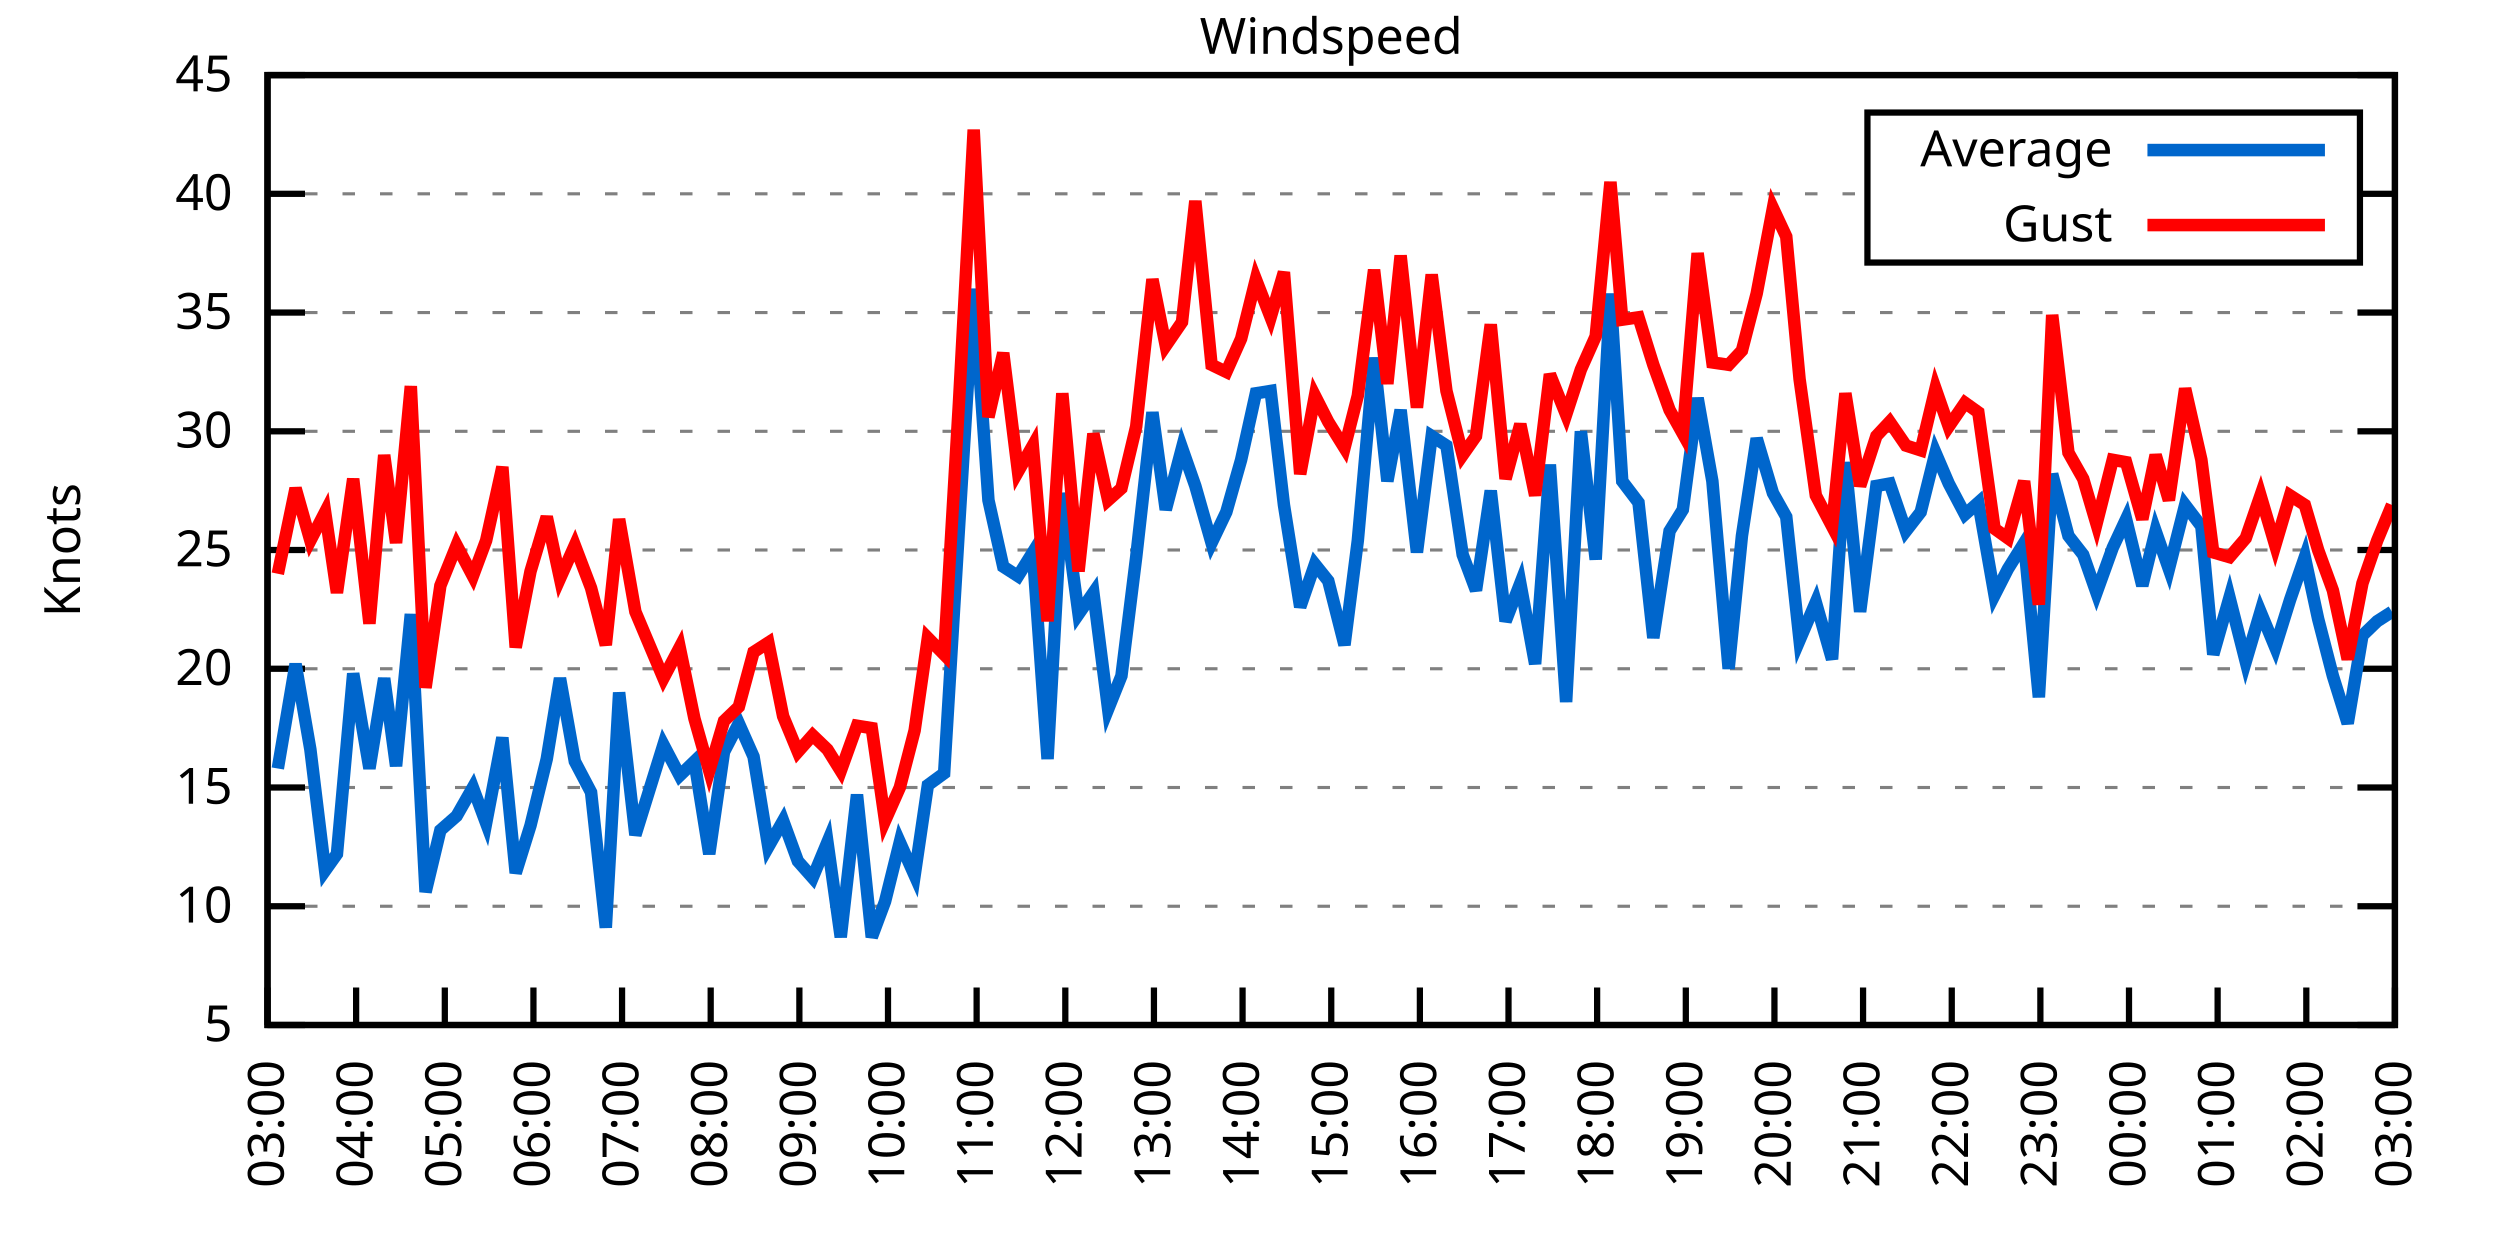
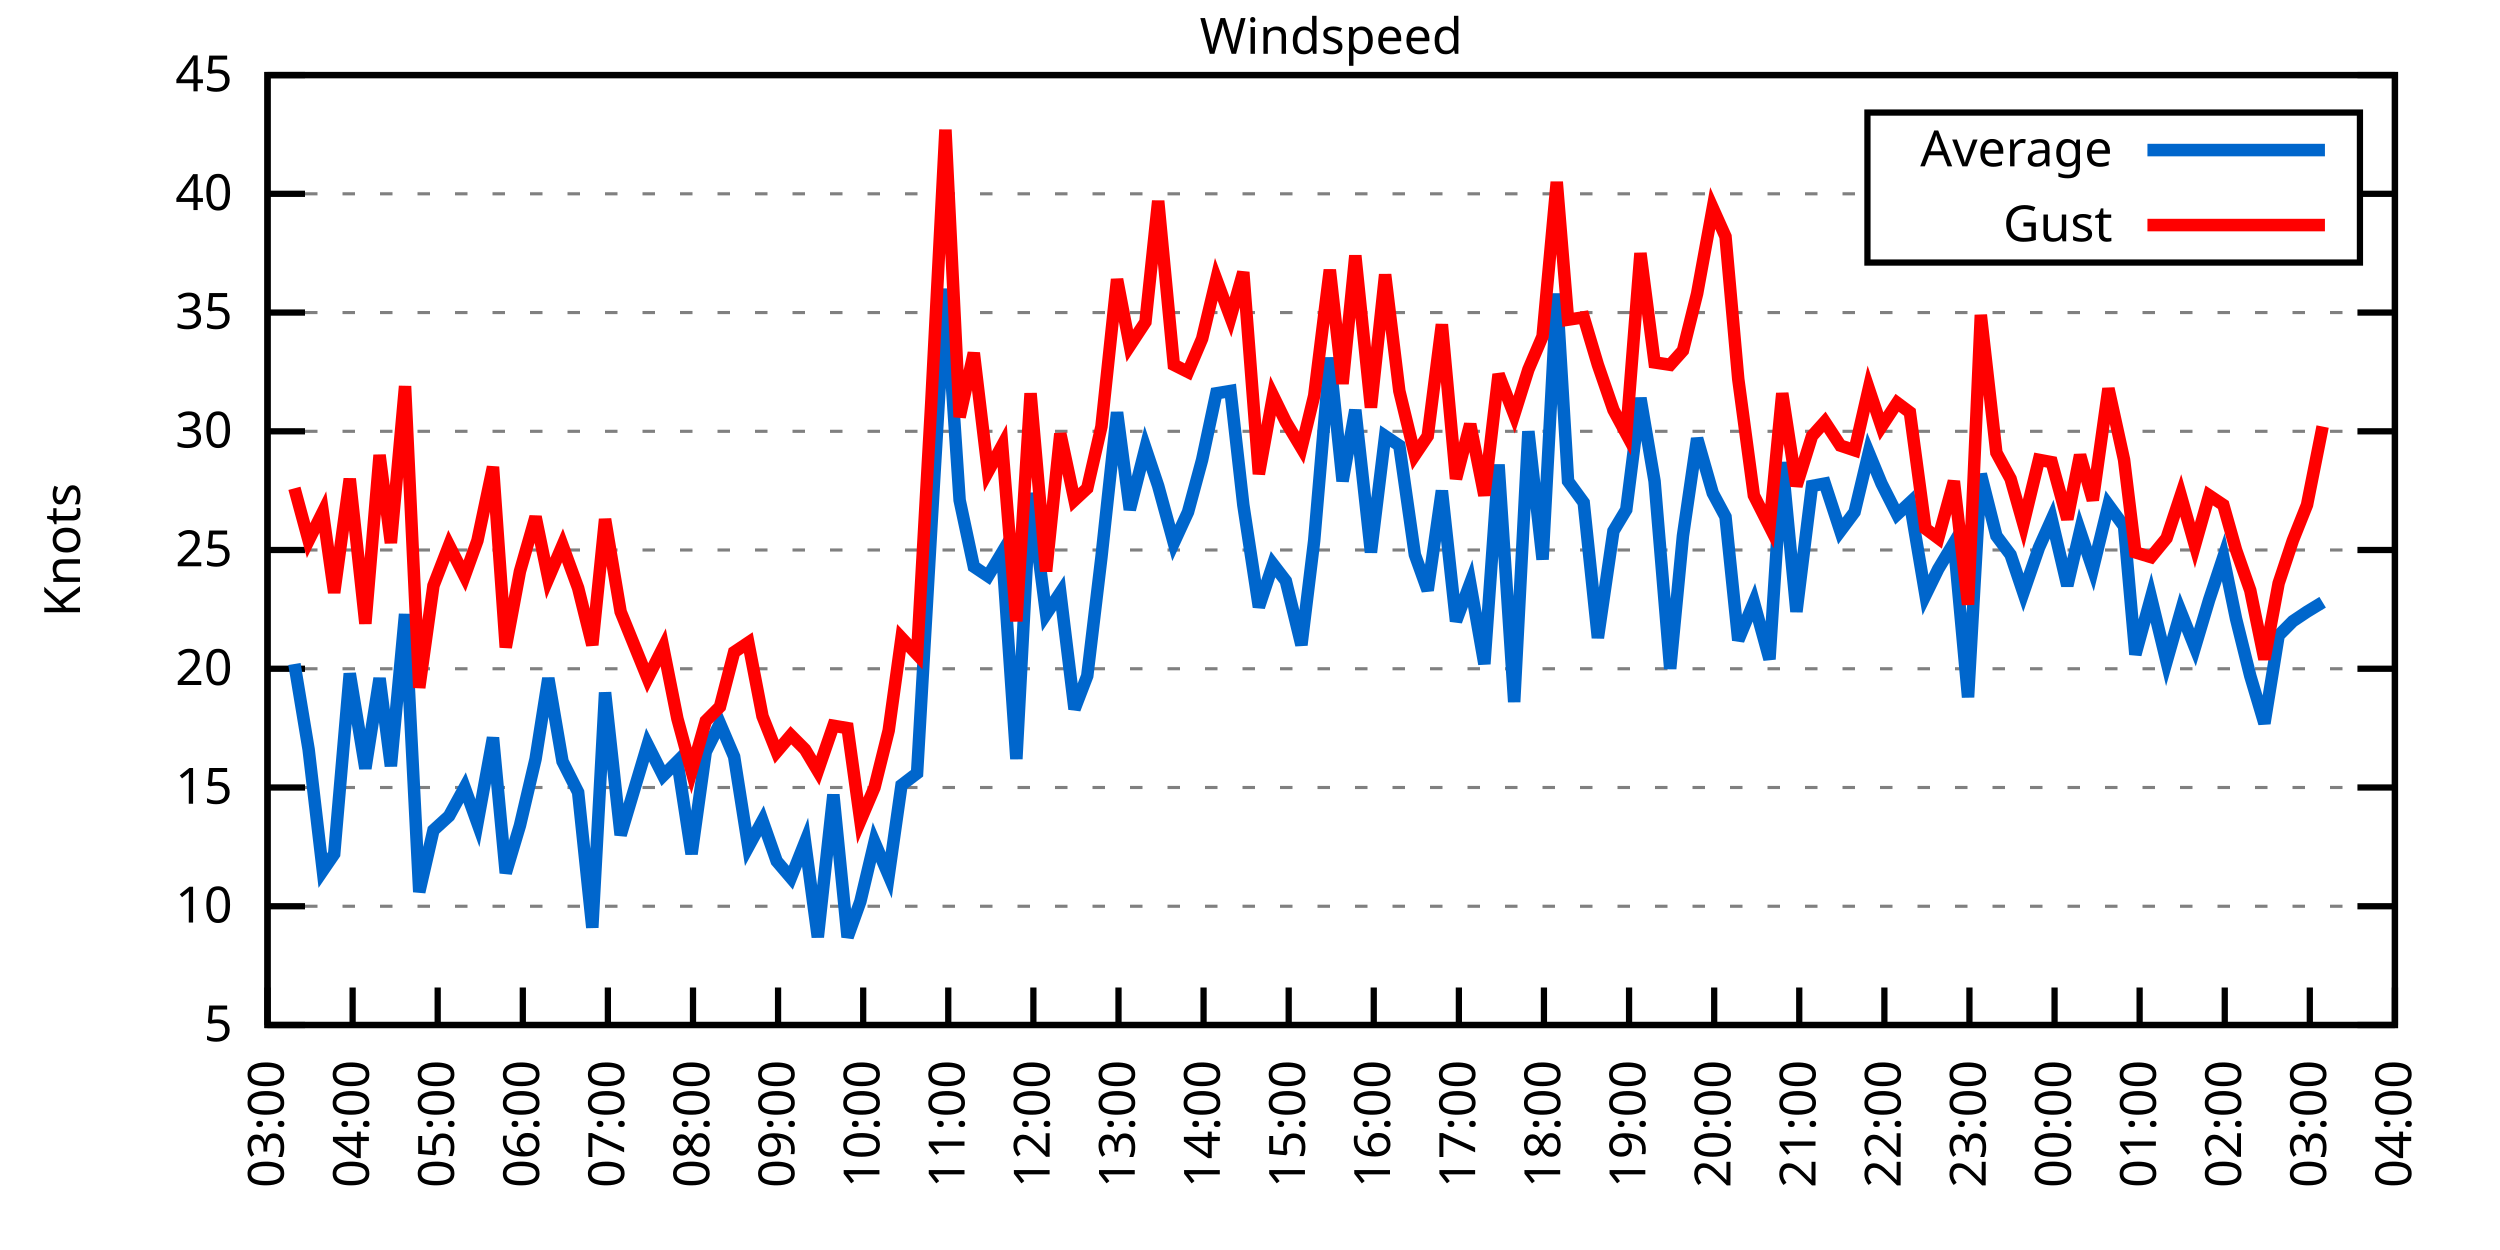
<svg xmlns="http://www.w3.org/2000/svg" xmlns:xlink="http://www.w3.org/1999/xlink" width="400" height="200" viewBox="0 0 400 200">
  <g id="gnuplot_canvas">
    <rect x="0" y="0" width="400" height="200" fill="none" />
    <defs>
      <circle id="gpDot" r="0.5" stroke-width="0.5" stroke="currentColor" />
      <path id="gpPt0" stroke-width="0.333" stroke="currentColor" d="M-1,0 h2 M0,-1 v2" />
      <path id="gpPt1" stroke-width="0.333" stroke="currentColor" d="M-1,-1 L1,1 M1,-1 L-1,1" />
      <path id="gpPt2" stroke-width="0.333" stroke="currentColor" d="M-1,0 L1,0 M0,-1 L0,1 M-1,-1 L1,1 M-1,1 L1,-1" />
      <rect id="gpPt3" stroke-width="0.333" stroke="currentColor" x="-1" y="-1" width="2" height="2" />
      <rect id="gpPt4" stroke-width="0.333" stroke="currentColor" fill="currentColor" x="-1" y="-1" width="2" height="2" />
      <circle id="gpPt5" stroke-width="0.333" stroke="currentColor" cx="0" cy="0" r="1" />
      <use xlink:href="#gpPt5" id="gpPt6" fill="currentColor" stroke="none" />
      <path id="gpPt7" stroke-width="0.333" stroke="currentColor" d="M0,-1.33 L-1.33,0.67 L1.33,0.67 z" />
      <use xlink:href="#gpPt7" id="gpPt8" fill="currentColor" stroke="none" />
      <use xlink:href="#gpPt7" id="gpPt9" stroke="currentColor" transform="rotate(180)" />
      <use xlink:href="#gpPt9" id="gpPt10" fill="currentColor" stroke="none" />
      <use xlink:href="#gpPt3" id="gpPt11" stroke="currentColor" transform="rotate(45)" />
      <use xlink:href="#gpPt11" id="gpPt12" fill="currentColor" stroke="none" />
      <path id="gpPt13" stroke-width="0.333" stroke="currentColor" d="M0,1.330 L1.265,0.411 L0.782,-1.067 L-0.782,-1.076 L-1.265,0.411 z" />
      <use xlink:href="#gpPt13" id="gpPt14" fill="currentColor" stroke="none" />
      <filter id="textbox" filterUnits="objectBoundingBox" x="0" y="0" height="1" width="1">
        <feFlood flood-color="white" flood-opacity="1" result="bgnd" />
        <feComposite in="SourceGraphic" in2="bgnd" operator="atop" />
      </filter>
      <filter id="greybox" filterUnits="objectBoundingBox" x="0" y="0" height="1" width="1">
        <feFlood flood-color="lightgrey" flood-opacity="1" result="grey" />
        <feComposite in="SourceGraphic" in2="grey" operator="atop" />
      </filter>
    </defs>
    <g fill="none" color="white" stroke="currentColor" stroke-width="1.00" stroke-linecap="butt" stroke-linejoin="miter">
</g>
    <g fill="none" color="black" stroke="currentColor" stroke-width="1.00" stroke-linecap="butt" stroke-linejoin="miter">
      <g stroke="none" shape-rendering="crispEdges">
        <polygon fill="rgb(255, 255, 255)" points="42.80,164.00 383.18,164.00 383.18,12.02 42.80,12.02 " />
      </g>
    </g>
    <g fill="none" color="black" stroke="currentColor" stroke-width="1.00" stroke-linecap="butt" stroke-linejoin="miter">
</g>
    <g fill="none" color="black" stroke="black" stroke-width="0.50" stroke-linecap="butt" stroke-linejoin="miter">
</g>
    <g fill="none" color="gray" stroke="currentColor" stroke-width="0.50" stroke-linecap="butt" stroke-linejoin="miter">
      <path stroke="gray" stroke-dasharray="2,4" class="gridline" d="M42.80,164.00 L383.19,164.00  " />
    </g>
    <g fill="none" color="gray" stroke="gray" stroke-width="1.00" stroke-linecap="butt" stroke-linejoin="miter">
</g>
    <g fill="none" color="black" stroke="currentColor" stroke-width="1.00" stroke-linecap="butt" stroke-linejoin="miter">
      <path stroke="black" d="M42.80,164.00 L48.80,164.00 M383.19,164.00 L377.19,164.00  " />
      <g transform="translate(37.20,166.60)" stroke="none" fill="black" font-family="Sans" font-size="8.00" text-anchor="end">
        <text>
          <tspan font-family="Sans"> 5</tspan>
        </text>
      </g>
    </g>
    <g fill="none" color="black" stroke="currentColor" stroke-width="1.00" stroke-linecap="butt" stroke-linejoin="miter">
</g>
    <g fill="none" color="black" stroke="black" stroke-width="0.50" stroke-linecap="butt" stroke-linejoin="miter">
</g>
    <g fill="none" color="gray" stroke="currentColor" stroke-width="0.50" stroke-linecap="butt" stroke-linejoin="miter">
      <path stroke="gray" stroke-dasharray="2,4" class="gridline" d="M42.80,145.00 L383.19,145.00  " />
    </g>
    <g fill="none" color="gray" stroke="gray" stroke-width="1.00" stroke-linecap="butt" stroke-linejoin="miter">
</g>
    <g fill="none" color="black" stroke="currentColor" stroke-width="1.00" stroke-linecap="butt" stroke-linejoin="miter">
      <path stroke="black" d="M42.80,145.00 L48.80,145.00 M383.19,145.00 L377.19,145.00  " />
      <g transform="translate(37.20,147.60)" stroke="none" fill="black" font-family="Sans" font-size="8.00" text-anchor="end">
        <text>
          <tspan font-family="Sans"> 10</tspan>
        </text>
      </g>
    </g>
    <g fill="none" color="black" stroke="currentColor" stroke-width="1.00" stroke-linecap="butt" stroke-linejoin="miter">
</g>
    <g fill="none" color="black" stroke="black" stroke-width="0.50" stroke-linecap="butt" stroke-linejoin="miter">
</g>
    <g fill="none" color="gray" stroke="currentColor" stroke-width="0.50" stroke-linecap="butt" stroke-linejoin="miter">
      <path stroke="gray" stroke-dasharray="2,4" class="gridline" d="M42.80,126.00 L383.19,126.00  " />
    </g>
    <g fill="none" color="gray" stroke="gray" stroke-width="1.00" stroke-linecap="butt" stroke-linejoin="miter">
</g>
    <g fill="none" color="black" stroke="currentColor" stroke-width="1.00" stroke-linecap="butt" stroke-linejoin="miter">
      <path stroke="black" d="M42.80,126.00 L48.80,126.00 M383.19,126.00 L377.19,126.00  " />
      <g transform="translate(37.20,128.60)" stroke="none" fill="black" font-family="Sans" font-size="8.00" text-anchor="end">
        <text>
          <tspan font-family="Sans"> 15</tspan>
        </text>
      </g>
    </g>
    <g fill="none" color="black" stroke="currentColor" stroke-width="1.00" stroke-linecap="butt" stroke-linejoin="miter">
</g>
    <g fill="none" color="black" stroke="black" stroke-width="0.50" stroke-linecap="butt" stroke-linejoin="miter">
</g>
    <g fill="none" color="gray" stroke="currentColor" stroke-width="0.50" stroke-linecap="butt" stroke-linejoin="miter">
      <path stroke="gray" stroke-dasharray="2,4" class="gridline" d="M42.80,107.00 L383.19,107.00  " />
    </g>
    <g fill="none" color="gray" stroke="gray" stroke-width="1.00" stroke-linecap="butt" stroke-linejoin="miter">
</g>
    <g fill="none" color="black" stroke="currentColor" stroke-width="1.00" stroke-linecap="butt" stroke-linejoin="miter">
      <path stroke="black" d="M42.80,107.00 L48.80,107.00 M383.19,107.00 L377.19,107.00  " />
      <g transform="translate(37.20,109.60)" stroke="none" fill="black" font-family="Sans" font-size="8.00" text-anchor="end">
        <text>
          <tspan font-family="Sans"> 20</tspan>
        </text>
      </g>
    </g>
    <g fill="none" color="black" stroke="currentColor" stroke-width="1.00" stroke-linecap="butt" stroke-linejoin="miter">
</g>
    <g fill="none" color="black" stroke="black" stroke-width="0.50" stroke-linecap="butt" stroke-linejoin="miter">
</g>
    <g fill="none" color="gray" stroke="currentColor" stroke-width="0.50" stroke-linecap="butt" stroke-linejoin="miter">
      <path stroke="gray" stroke-dasharray="2,4" class="gridline" d="M42.80,88.00 L383.19,88.00  " />
    </g>
    <g fill="none" color="gray" stroke="gray" stroke-width="1.00" stroke-linecap="butt" stroke-linejoin="miter">
</g>
    <g fill="none" color="black" stroke="currentColor" stroke-width="1.00" stroke-linecap="butt" stroke-linejoin="miter">
      <path stroke="black" d="M42.80,88.00 L48.80,88.00 M383.19,88.00 L377.19,88.00  " />
      <g transform="translate(37.20,90.60)" stroke="none" fill="black" font-family="Sans" font-size="8.00" text-anchor="end">
        <text>
          <tspan font-family="Sans"> 25</tspan>
        </text>
      </g>
    </g>
    <g fill="none" color="black" stroke="currentColor" stroke-width="1.00" stroke-linecap="butt" stroke-linejoin="miter">
</g>
    <g fill="none" color="black" stroke="black" stroke-width="0.50" stroke-linecap="butt" stroke-linejoin="miter">
</g>
    <g fill="none" color="gray" stroke="currentColor" stroke-width="0.50" stroke-linecap="butt" stroke-linejoin="miter">
      <path stroke="gray" stroke-dasharray="2,4" class="gridline" d="M42.80,69.01 L383.19,69.01  " />
    </g>
    <g fill="none" color="gray" stroke="gray" stroke-width="1.00" stroke-linecap="butt" stroke-linejoin="miter">
</g>
    <g fill="none" color="black" stroke="currentColor" stroke-width="1.00" stroke-linecap="butt" stroke-linejoin="miter">
      <path stroke="black" d="M42.80,69.01 L48.80,69.01 M383.19,69.01 L377.19,69.01  " />
      <g transform="translate(37.20,71.61)" stroke="none" fill="black" font-family="Sans" font-size="8.00" text-anchor="end">
        <text>
          <tspan font-family="Sans"> 30</tspan>
        </text>
      </g>
    </g>
    <g fill="none" color="black" stroke="currentColor" stroke-width="1.00" stroke-linecap="butt" stroke-linejoin="miter">
</g>
    <g fill="none" color="black" stroke="black" stroke-width="0.50" stroke-linecap="butt" stroke-linejoin="miter">
</g>
    <g fill="none" color="gray" stroke="currentColor" stroke-width="0.50" stroke-linecap="butt" stroke-linejoin="miter">
      <path stroke="gray" stroke-dasharray="2,4" class="gridline" d="M42.80,50.01 L383.19,50.01  " />
    </g>
    <g fill="none" color="gray" stroke="gray" stroke-width="1.00" stroke-linecap="butt" stroke-linejoin="miter">
</g>
    <g fill="none" color="black" stroke="currentColor" stroke-width="1.00" stroke-linecap="butt" stroke-linejoin="miter">
      <path stroke="black" d="M42.80,50.01 L48.80,50.01 M383.19,50.01 L377.19,50.01  " />
      <g transform="translate(37.20,52.61)" stroke="none" fill="black" font-family="Sans" font-size="8.00" text-anchor="end">
        <text>
          <tspan font-family="Sans"> 35</tspan>
        </text>
      </g>
    </g>
    <g fill="none" color="black" stroke="currentColor" stroke-width="1.00" stroke-linecap="butt" stroke-linejoin="miter">
</g>
    <g fill="none" color="black" stroke="black" stroke-width="0.50" stroke-linecap="butt" stroke-linejoin="miter">
</g>
    <g fill="none" color="gray" stroke="currentColor" stroke-width="0.50" stroke-linecap="butt" stroke-linejoin="miter">
      <path stroke="gray" stroke-dasharray="2,4" class="gridline" d="M42.80,31.01 L298.79,31.01 M377.59,31.01 L383.19,31.01  " />
    </g>
    <g fill="none" color="gray" stroke="gray" stroke-width="1.00" stroke-linecap="butt" stroke-linejoin="miter">
</g>
    <g fill="none" color="black" stroke="currentColor" stroke-width="1.00" stroke-linecap="butt" stroke-linejoin="miter">
      <path stroke="black" d="M42.80,31.01 L48.80,31.01 M383.19,31.01 L377.19,31.01  " />
      <g transform="translate(37.20,33.61)" stroke="none" fill="black" font-family="Sans" font-size="8.00" text-anchor="end">
        <text>
          <tspan font-family="Sans"> 40</tspan>
        </text>
      </g>
    </g>
    <g fill="none" color="black" stroke="currentColor" stroke-width="1.00" stroke-linecap="butt" stroke-linejoin="miter">
</g>
    <g fill="none" color="black" stroke="black" stroke-width="0.50" stroke-linecap="butt" stroke-linejoin="miter">
</g>
    <g fill="none" color="gray" stroke="currentColor" stroke-width="0.50" stroke-linecap="butt" stroke-linejoin="miter">
      <path stroke="gray" stroke-dasharray="2,4" class="gridline" d="M42.80,12.01 L383.19,12.01  " />
    </g>
    <g fill="none" color="gray" stroke="gray" stroke-width="1.00" stroke-linecap="butt" stroke-linejoin="miter">
</g>
    <g fill="none" color="black" stroke="currentColor" stroke-width="1.00" stroke-linecap="butt" stroke-linejoin="miter">
      <path stroke="black" d="M42.80,12.01 L48.80,12.01 M383.19,12.01 L377.19,12.01  " />
      <g transform="translate(37.20,14.61)" stroke="none" fill="black" font-family="Sans" font-size="8.00" text-anchor="end">
        <text>
          <tspan font-family="Sans"> 45</tspan>
        </text>
      </g>
    </g>
    <g fill="none" color="black" stroke="currentColor" stroke-width="1.00" stroke-linecap="butt" stroke-linejoin="miter">
      <path stroke="black" d="M42.80,164.00 L42.80,158.00  " />
      <g transform="translate(45.40,169.60) rotate(270.00)" stroke="none" fill="black" font-family="Sans" font-size="8.00" text-anchor="end">
        <text>
          <tspan font-family="Sans">03:00</tspan>
        </text>
      </g>
    </g>
    <g fill="none" color="black" stroke="currentColor" stroke-width="1.00" stroke-linecap="butt" stroke-linejoin="miter">
-       <path stroke="black" d="M56.98,164.00 L56.98,158.00  " />
-       <g transform="translate(59.58,169.60) rotate(270.00)" stroke="none" fill="black" font-family="Sans" font-size="8.00" text-anchor="end">
+       <path stroke="black" d="M56.42,164.00 L56.42,158.00  " />
+       <g transform="translate(59.02,169.60) rotate(270.00)" stroke="none" fill="black" font-family="Sans" font-size="8.00" text-anchor="end">
        <text>
          <tspan font-family="Sans">04:00</tspan>
        </text>
      </g>
    </g>
    <g fill="none" color="black" stroke="currentColor" stroke-width="1.00" stroke-linecap="butt" stroke-linejoin="miter">
-       <path stroke="black" d="M71.17,164.00 L71.17,158.00  " />
-       <g transform="translate(73.77,169.60) rotate(270.00)" stroke="none" fill="black" font-family="Sans" font-size="8.00" text-anchor="end">
+       <path stroke="black" d="M70.03,164.00 L70.03,158.00  " />
+       <g transform="translate(72.63,169.60) rotate(270.00)" stroke="none" fill="black" font-family="Sans" font-size="8.00" text-anchor="end">
        <text>
          <tspan font-family="Sans">05:00</tspan>
        </text>
      </g>
    </g>
    <g fill="none" color="black" stroke="currentColor" stroke-width="1.00" stroke-linecap="butt" stroke-linejoin="miter">
-       <path stroke="black" d="M85.35,164.00 L85.35,158.00  " />
-       <g transform="translate(87.95,169.60) rotate(270.00)" stroke="none" fill="black" font-family="Sans" font-size="8.00" text-anchor="end">
+       <path stroke="black" d="M83.65,164.00 L83.65,158.00  " />
+       <g transform="translate(86.25,169.60) rotate(270.00)" stroke="none" fill="black" font-family="Sans" font-size="8.00" text-anchor="end">
        <text>
          <tspan font-family="Sans">06:00</tspan>
        </text>
      </g>
    </g>
    <g fill="none" color="black" stroke="currentColor" stroke-width="1.00" stroke-linecap="butt" stroke-linejoin="miter">
-       <path stroke="black" d="M99.53,164.00 L99.53,158.00  " />
-       <g transform="translate(102.13,169.60) rotate(270.00)" stroke="none" fill="black" font-family="Sans" font-size="8.00" text-anchor="end">
+       <path stroke="black" d="M97.26,164.00 L97.26,158.00  " />
+       <g transform="translate(99.86,169.60) rotate(270.00)" stroke="none" fill="black" font-family="Sans" font-size="8.00" text-anchor="end">
        <text>
          <tspan font-family="Sans">07:00</tspan>
        </text>
      </g>
    </g>
    <g fill="none" color="black" stroke="currentColor" stroke-width="1.00" stroke-linecap="butt" stroke-linejoin="miter">
-       <path stroke="black" d="M113.71,164.00 L113.71,158.00  " />
-       <g transform="translate(116.31,169.60) rotate(270.00)" stroke="none" fill="black" font-family="Sans" font-size="8.00" text-anchor="end">
+       <path stroke="black" d="M110.88,164.00 L110.88,158.00  " />
+       <g transform="translate(113.48,169.60) rotate(270.00)" stroke="none" fill="black" font-family="Sans" font-size="8.00" text-anchor="end">
        <text>
          <tspan font-family="Sans">08:00</tspan>
        </text>
      </g>
    </g>
    <g fill="none" color="black" stroke="currentColor" stroke-width="1.00" stroke-linecap="butt" stroke-linejoin="miter">
-       <path stroke="black" d="M127.90,164.00 L127.90,158.00  " />
-       <g transform="translate(130.50,169.60) rotate(270.00)" stroke="none" fill="black" font-family="Sans" font-size="8.00" text-anchor="end">
+       <path stroke="black" d="M124.49,164.00 L124.49,158.00  " />
+       <g transform="translate(127.09,169.60) rotate(270.00)" stroke="none" fill="black" font-family="Sans" font-size="8.00" text-anchor="end">
        <text>
          <tspan font-family="Sans">09:00</tspan>
        </text>
      </g>
    </g>
    <g fill="none" color="black" stroke="currentColor" stroke-width="1.00" stroke-linecap="butt" stroke-linejoin="miter">
-       <path stroke="black" d="M142.08,164.00 L142.08,158.00  " />
-       <g transform="translate(144.68,169.60) rotate(270.00)" stroke="none" fill="black" font-family="Sans" font-size="8.00" text-anchor="end">
+       <path stroke="black" d="M138.11,164.00 L138.11,158.00  " />
+       <g transform="translate(140.71,169.60) rotate(270.00)" stroke="none" fill="black" font-family="Sans" font-size="8.00" text-anchor="end">
        <text>
          <tspan font-family="Sans">10:00</tspan>
        </text>
      </g>
    </g>
    <g fill="none" color="black" stroke="currentColor" stroke-width="1.00" stroke-linecap="butt" stroke-linejoin="miter">
-       <path stroke="black" d="M156.26,164.00 L156.26,158.00  " />
-       <g transform="translate(158.86,169.60) rotate(270.00)" stroke="none" fill="black" font-family="Sans" font-size="8.00" text-anchor="end">
+       <path stroke="black" d="M151.72,164.00 L151.72,158.00  " />
+       <g transform="translate(154.32,169.60) rotate(270.00)" stroke="none" fill="black" font-family="Sans" font-size="8.00" text-anchor="end">
        <text>
          <tspan font-family="Sans">11:00</tspan>
        </text>
      </g>
    </g>
    <g fill="none" color="black" stroke="currentColor" stroke-width="1.00" stroke-linecap="butt" stroke-linejoin="miter">
-       <path stroke="black" d="M170.45,164.00 L170.45,158.00  " />
-       <g transform="translate(173.05,169.60) rotate(270.00)" stroke="none" fill="black" font-family="Sans" font-size="8.00" text-anchor="end">
+       <path stroke="black" d="M165.34,164.00 L165.34,158.00  " />
+       <g transform="translate(167.94,169.60) rotate(270.00)" stroke="none" fill="black" font-family="Sans" font-size="8.00" text-anchor="end">
        <text>
          <tspan font-family="Sans">12:00</tspan>
        </text>
      </g>
    </g>
    <g fill="none" color="black" stroke="currentColor" stroke-width="1.00" stroke-linecap="butt" stroke-linejoin="miter">
-       <path stroke="black" d="M184.63,164.00 L184.63,158.00  " />
-       <g transform="translate(187.23,169.60) rotate(270.00)" stroke="none" fill="black" font-family="Sans" font-size="8.00" text-anchor="end">
+       <path stroke="black" d="M178.96,164.00 L178.96,158.00  " />
+       <g transform="translate(181.56,169.60) rotate(270.00)" stroke="none" fill="black" font-family="Sans" font-size="8.00" text-anchor="end">
        <text>
          <tspan font-family="Sans">13:00</tspan>
        </text>
      </g>
    </g>
    <g fill="none" color="black" stroke="currentColor" stroke-width="1.00" stroke-linecap="butt" stroke-linejoin="miter">
-       <path stroke="black" d="M198.81,164.00 L198.81,158.00  " />
-       <g transform="translate(201.41,169.60) rotate(270.00)" stroke="none" fill="black" font-family="Sans" font-size="8.00" text-anchor="end">
+       <path stroke="black" d="M192.57,164.00 L192.57,158.00  " />
+       <g transform="translate(195.17,169.60) rotate(270.00)" stroke="none" fill="black" font-family="Sans" font-size="8.00" text-anchor="end">
        <text>
          <tspan font-family="Sans">14:00</tspan>
        </text>
      </g>
    </g>
    <g fill="none" color="black" stroke="currentColor" stroke-width="1.00" stroke-linecap="butt" stroke-linejoin="miter">
-       <path stroke="black" d="M213.00,164.00 L213.00,158.00  " />
-       <g transform="translate(215.60,169.60) rotate(270.00)" stroke="none" fill="black" font-family="Sans" font-size="8.00" text-anchor="end">
+       <path stroke="black" d="M206.19,164.00 L206.19,158.00  " />
+       <g transform="translate(208.79,169.60) rotate(270.00)" stroke="none" fill="black" font-family="Sans" font-size="8.00" text-anchor="end">
        <text>
          <tspan font-family="Sans">15:00</tspan>
        </text>
      </g>
    </g>
    <g fill="none" color="black" stroke="currentColor" stroke-width="1.00" stroke-linecap="butt" stroke-linejoin="miter">
-       <path stroke="black" d="M227.18,164.00 L227.18,158.00  " />
-       <g transform="translate(229.78,169.60) rotate(270.00)" stroke="none" fill="black" font-family="Sans" font-size="8.00" text-anchor="end">
+       <path stroke="black" d="M219.80,164.00 L219.80,158.00  " />
+       <g transform="translate(222.40,169.60) rotate(270.00)" stroke="none" fill="black" font-family="Sans" font-size="8.00" text-anchor="end">
        <text>
          <tspan font-family="Sans">16:00</tspan>
        </text>
      </g>
    </g>
    <g fill="none" color="black" stroke="currentColor" stroke-width="1.00" stroke-linecap="butt" stroke-linejoin="miter">
-       <path stroke="black" d="M241.36,164.00 L241.36,158.00  " />
-       <g transform="translate(243.96,169.60) rotate(270.00)" stroke="none" fill="black" font-family="Sans" font-size="8.00" text-anchor="end">
+       <path stroke="black" d="M233.42,164.00 L233.42,158.00  " />
+       <g transform="translate(236.02,169.60) rotate(270.00)" stroke="none" fill="black" font-family="Sans" font-size="8.00" text-anchor="end">
        <text>
          <tspan font-family="Sans">17:00</tspan>
        </text>
      </g>
    </g>
    <g fill="none" color="black" stroke="currentColor" stroke-width="1.00" stroke-linecap="butt" stroke-linejoin="miter">
-       <path stroke="black" d="M255.54,164.00 L255.54,158.00  " />
-       <g transform="translate(258.14,169.60) rotate(270.00)" stroke="none" fill="black" font-family="Sans" font-size="8.00" text-anchor="end">
+       <path stroke="black" d="M247.03,164.00 L247.03,158.00  " />
+       <g transform="translate(249.63,169.60) rotate(270.00)" stroke="none" fill="black" font-family="Sans" font-size="8.00" text-anchor="end">
        <text>
          <tspan font-family="Sans">18:00</tspan>
        </text>
      </g>
    </g>
    <g fill="none" color="black" stroke="currentColor" stroke-width="1.00" stroke-linecap="butt" stroke-linejoin="miter">
-       <path stroke="black" d="M269.73,164.00 L269.73,158.00  " />
-       <g transform="translate(272.33,169.60) rotate(270.00)" stroke="none" fill="black" font-family="Sans" font-size="8.00" text-anchor="end">
+       <path stroke="black" d="M260.65,164.00 L260.65,158.00  " />
+       <g transform="translate(263.25,169.60) rotate(270.00)" stroke="none" fill="black" font-family="Sans" font-size="8.00" text-anchor="end">
        <text>
          <tspan font-family="Sans">19:00</tspan>
        </text>
      </g>
    </g>
    <g fill="none" color="black" stroke="currentColor" stroke-width="1.00" stroke-linecap="butt" stroke-linejoin="miter">
-       <path stroke="black" d="M283.91,164.00 L283.91,158.00  " />
-       <g transform="translate(286.51,169.60) rotate(270.00)" stroke="none" fill="black" font-family="Sans" font-size="8.00" text-anchor="end">
+       <path stroke="black" d="M274.27,164.00 L274.27,158.00  " />
+       <g transform="translate(276.87,169.60) rotate(270.00)" stroke="none" fill="black" font-family="Sans" font-size="8.00" text-anchor="end">
        <text>
          <tspan font-family="Sans">20:00</tspan>
        </text>
      </g>
    </g>
    <g fill="none" color="black" stroke="currentColor" stroke-width="1.00" stroke-linecap="butt" stroke-linejoin="miter">
-       <path stroke="black" d="M298.09,164.00 L298.09,158.00  " />
-       <g transform="translate(300.69,169.60) rotate(270.00)" stroke="none" fill="black" font-family="Sans" font-size="8.00" text-anchor="end">
+       <path stroke="black" d="M287.88,164.00 L287.88,158.00  " />
+       <g transform="translate(290.48,169.60) rotate(270.00)" stroke="none" fill="black" font-family="Sans" font-size="8.00" text-anchor="end">
        <text>
          <tspan font-family="Sans">21:00</tspan>
        </text>
      </g>
    </g>
    <g fill="none" color="black" stroke="currentColor" stroke-width="1.00" stroke-linecap="butt" stroke-linejoin="miter">
-       <path stroke="black" d="M312.28,164.00 L312.28,158.00  " />
-       <g transform="translate(314.88,169.60) rotate(270.00)" stroke="none" fill="black" font-family="Sans" font-size="8.00" text-anchor="end">
+       <path stroke="black" d="M301.50,164.00 L301.50,158.00  " />
+       <g transform="translate(304.10,169.60) rotate(270.00)" stroke="none" fill="black" font-family="Sans" font-size="8.00" text-anchor="end">
        <text>
          <tspan font-family="Sans">22:00</tspan>
        </text>
      </g>
    </g>
    <g fill="none" color="black" stroke="currentColor" stroke-width="1.00" stroke-linecap="butt" stroke-linejoin="miter">
-       <path stroke="black" d="M326.46,164.00 L326.46,158.00  " />
-       <g transform="translate(329.06,169.60) rotate(270.00)" stroke="none" fill="black" font-family="Sans" font-size="8.00" text-anchor="end">
+       <path stroke="black" d="M315.11,164.00 L315.11,158.00  " />
+       <g transform="translate(317.71,169.60) rotate(270.00)" stroke="none" fill="black" font-family="Sans" font-size="8.00" text-anchor="end">
        <text>
          <tspan font-family="Sans">23:00</tspan>
        </text>
      </g>
    </g>
    <g fill="none" color="black" stroke="currentColor" stroke-width="1.00" stroke-linecap="butt" stroke-linejoin="miter">
-       <path stroke="black" d="M340.64,164.00 L340.64,158.00  " />
-       <g transform="translate(343.24,169.60) rotate(270.00)" stroke="none" fill="black" font-family="Sans" font-size="8.00" text-anchor="end">
+       <path stroke="black" d="M328.73,164.00 L328.73,158.00  " />
+       <g transform="translate(331.33,169.60) rotate(270.00)" stroke="none" fill="black" font-family="Sans" font-size="8.00" text-anchor="end">
        <text>
          <tspan font-family="Sans">00:00</tspan>
        </text>
      </g>
    </g>
    <g fill="none" color="black" stroke="currentColor" stroke-width="1.00" stroke-linecap="butt" stroke-linejoin="miter">
-       <path stroke="black" d="M354.82,164.00 L354.82,158.00  " />
-       <g transform="translate(357.42,169.60) rotate(270.00)" stroke="none" fill="black" font-family="Sans" font-size="8.00" text-anchor="end">
+       <path stroke="black" d="M342.34,164.00 L342.34,158.00  " />
+       <g transform="translate(344.94,169.60) rotate(270.00)" stroke="none" fill="black" font-family="Sans" font-size="8.00" text-anchor="end">
        <text>
          <tspan font-family="Sans">01:00</tspan>
        </text>
      </g>
    </g>
    <g fill="none" color="black" stroke="currentColor" stroke-width="1.00" stroke-linecap="butt" stroke-linejoin="miter">
-       <path stroke="black" d="M369.01,164.00 L369.01,158.00  " />
-       <g transform="translate(371.61,169.60) rotate(270.00)" stroke="none" fill="black" font-family="Sans" font-size="8.00" text-anchor="end">
+       <path stroke="black" d="M355.96,164.00 L355.96,158.00  " />
+       <g transform="translate(358.56,169.60) rotate(270.00)" stroke="none" fill="black" font-family="Sans" font-size="8.00" text-anchor="end">
        <text>
          <tspan font-family="Sans">02:00</tspan>
+         </text>
+       </g>
+     </g>
+     <g fill="none" color="black" stroke="currentColor" stroke-width="1.00" stroke-linecap="butt" stroke-linejoin="miter">
+       <path stroke="black" d="M369.57,164.00 L369.57,158.00  " />
+       <g transform="translate(372.17,169.60) rotate(270.00)" stroke="none" fill="black" font-family="Sans" font-size="8.00" text-anchor="end">
+         <text>
+           <tspan font-family="Sans">03:00</tspan>
        </text>
      </g>
    </g>
    <g fill="none" color="black" stroke="currentColor" stroke-width="1.00" stroke-linecap="butt" stroke-linejoin="miter">
      <path stroke="black" d="M383.19,164.00 L383.19,158.00  " />
      <g transform="translate(385.79,169.60) rotate(270.00)" stroke="none" fill="black" font-family="Sans" font-size="8.00" text-anchor="end">
        <text>
-           <tspan font-family="Sans">03:00</tspan>
+           <tspan font-family="Sans">04:00</tspan>
        </text>
      </g>
    </g>
    <g fill="none" color="black" stroke="currentColor" stroke-width="1.00" stroke-linecap="butt" stroke-linejoin="miter">
</g>
    <g fill="none" color="black" stroke="currentColor" stroke-width="1.00" stroke-linecap="butt" stroke-linejoin="miter">
      <path stroke="black" d="M42.80,12.01 L42.80,164.00 L383.19,164.00 L383.19,12.01 L42.80,12.01 Z  " />
    </g>
    <g fill="none" color="black" stroke="currentColor" stroke-width="1.00" stroke-linecap="butt" stroke-linejoin="miter">
</g>
    <g fill="none" color="black" stroke="currentColor" stroke-width="1.00" stroke-linecap="butt" stroke-linejoin="miter">
      <path stroke="black" d="M298.79,42.01 L298.79,18.01 L377.59,18.01 L377.59,42.01 L298.79,42.01 Z  " />
    </g>
    <g id="Windspeed_plot_1">
      <g fill="none" color="white" stroke="black" stroke-width="2.00" stroke-linecap="butt" stroke-linejoin="miter">
</g>
      <g fill="none" color="black" stroke="currentColor" stroke-width="2.00" stroke-linecap="butt" stroke-linejoin="miter">
        <g transform="translate(337.99,26.61)" stroke="none" fill="black" font-family="Sans" font-size="8.00" text-anchor="end">
          <text>
            <tspan font-family="Sans">Average</tspan>
          </text>
        </g>
      </g>
      <g fill="none" color="black" stroke="currentColor" stroke-width="2.00" stroke-linecap="butt" stroke-linejoin="miter">
-         <path stroke="rgb(  0, 102, 204)" d="M343.59,24.01 L371.99,24.01 M44.45,122.96 L47.29,106.24 L49.66,119.92 L52.02,139.30 L53.91,136.64 L56.51,107.76   L59.11,122.96 L61.47,108.52 L63.37,122.58 L65.73,98.26 L68.09,142.72 L70.46,132.84 L73.06,130.56 L75.66,126.00   L77.78,131.70 L80.38,118.02 L82.51,139.68 L84.88,132.08 L87.48,121.44 L89.60,108.52 L91.97,121.82 L94.57,126.76   L96.93,148.42 L99.06,110.80 L101.66,133.60 L106.15,119.16 L108.75,124.10 L111.11,121.82 L113.48,136.64 L115.84,120.30   L118.21,115.74 L120.57,121.06 L122.93,135.50 L125.30,131.32 L127.66,137.78 L130.02,140.44 L132.39,134.74 L134.52,149.94   L137.12,127.14 L139.48,149.94 L141.61,144.24 L143.97,134.74 L146.34,140.06 L148.46,125.62 L151.06,123.72 L153.43,84.59   L155.79,46.21 L158.15,80.03 L160.52,90.66 L162.88,92.18 L165.25,88.38 L167.61,121.44 L169.97,78.89 L172.57,98.26   L174.94,94.84 L177.30,113.46 L179.43,108.14 L181.79,89.14 L184.39,65.97 L186.52,81.55 L189.12,71.67 L191.25,77.75   L193.85,86.87 L196.21,81.93 L198.58,73.57 L200.94,62.93 L203.30,62.55 L205.43,80.79 L208.03,97.12 L210.39,90.28   L212.52,92.94 L215.12,103.20 L217.25,86.49 L219.85,57.23 L221.98,76.99 L224.10,65.59 L226.71,88.38 L229.07,69.77   L231.43,71.29 L234.03,88.76 L236.16,94.46 L238.52,78.51 L240.89,99.40 L243.25,93.32 L245.62,106.24 L247.98,74.33   L250.58,112.32 L252.94,69.01 L255.31,89.52 L257.67,46.97 L259.56,76.99 L262.16,80.41 L264.53,102.06 L267.13,84.97   L269.25,81.55 L271.62,63.69 L273.98,76.99 L276.58,107.00 L278.71,85.73 L281.07,70.15 L283.67,78.89 L285.80,82.69   L287.93,102.44 L290.53,96.36 L293.13,105.48 L295.26,73.95 L297.62,97.88 L300.22,77.75 L302.35,77.37 L304.95,84.97   L307.31,81.93 L309.68,72.43 L311.80,77.37 L314.40,82.31 L316.53,80.41 L319.13,95.22 L321.26,91.04 L323.86,86.87   L326.22,111.56 L328.35,75.85 L330.95,85.73 L333.31,88.76 L335.44,94.84 L338.04,87.63 L340.17,83.07 L342.77,93.70   L344.90,84.97 L347.02,91.04 L349.62,80.79 L352.22,84.21 L354.12,104.72 L356.72,95.60 L359.32,105.86 L361.68,97.88   L364.04,103.58 L366.41,95.98 L368.77,89.14 L370.90,99.02 L373.26,108.14 L375.63,115.74 L377.99,101.68 L380.35,99.40   L382.72,97.88  " />
+         <path stroke="rgb(  0, 102, 204)" d="M343.59,24.01 L371.99,24.01 M47.11,106.24 L49.38,119.92 L51.65,139.30 L53.47,136.64 L55.96,107.76 L58.46,122.96   L60.73,108.52 L62.54,122.58 L64.81,98.26 L67.08,142.72 L69.35,132.84 L71.85,130.56 L74.34,126.00 L76.39,131.70   L78.88,118.02 L80.92,139.68 L83.19,132.08 L85.69,121.44 L87.73,108.52 L90.00,121.82 L92.50,126.76 L94.77,148.42   L96.81,110.80 L99.30,133.60 L103.62,119.16 L106.11,124.10 L108.38,121.82 L110.65,136.64 L112.92,120.30 L115.19,115.74   L117.46,121.06 L119.73,135.50 L122.00,131.32 L124.27,137.78 L126.54,140.44 L128.81,134.74 L130.85,149.94 L133.34,127.14   L135.61,149.94 L137.66,144.24 L139.92,134.74 L142.19,140.06 L144.24,125.62 L146.73,123.72 L149.00,84.59 L151.27,46.21   L153.54,80.03 L155.81,90.66 L158.08,92.18 L160.35,88.38 L162.62,121.44 L164.89,78.89 L167.38,98.26 L169.65,94.84   L171.92,113.46 L173.96,108.14 L176.23,89.14 L178.73,65.97 L180.77,81.55 L183.27,71.67 L185.31,77.75 L187.81,86.87   L190.08,81.93 L192.34,73.57 L194.61,62.93 L196.88,62.55 L198.93,80.79 L201.42,97.12 L203.69,90.28 L205.73,92.94   L208.23,103.20 L210.27,86.49 L212.77,57.23 L214.81,76.99 L216.85,65.59 L219.35,88.38 L221.62,69.77 L223.89,71.29   L226.38,88.76 L228.43,94.46 L230.70,78.51 L232.96,99.40 L235.23,93.32 L237.50,106.24 L239.77,74.33 L242.27,112.32   L244.54,69.01 L246.81,89.52 L249.08,46.97 L250.89,76.99 L253.39,80.41 L255.66,102.06 L258.15,84.97 L260.20,81.55   L262.47,63.69 L264.73,76.99 L267.23,107.00 L269.27,85.73 L271.54,70.15 L274.04,78.89 L276.08,82.69 L278.12,102.44   L280.62,96.36 L283.12,105.48 L285.16,73.95 L287.43,97.88 L289.92,77.75 L291.97,77.37 L294.46,84.97 L296.73,81.93   L299.00,72.43 L301.04,77.37 L303.54,82.31 L305.58,80.41 L308.08,95.22 L310.12,91.04 L312.62,86.87 L314.89,111.56   L316.93,75.85 L319.42,85.73 L321.69,88.76 L323.74,94.84 L326.23,87.63 L328.27,83.07 L330.77,93.70 L332.81,84.97   L334.85,91.04 L337.35,80.79 L339.85,84.21 L341.66,104.72 L344.16,95.60 L346.65,105.86 L348.92,97.88 L351.19,103.58   L353.46,95.98 L355.73,89.14 L357.77,99.02 L360.04,108.14 L362.31,115.74 L364.58,101.68 L366.85,99.40 L369.12,97.88   L371.62,96.36  " />
      </g>
    </g>
    <g id="Windspeed_plot_2">
      <g fill="none" color="black" stroke="currentColor" stroke-width="2.00" stroke-linecap="butt" stroke-linejoin="miter">
        <g transform="translate(337.99,38.61)" stroke="none" fill="black" font-family="Sans" font-size="8.00" text-anchor="end">
          <text>
            <tspan font-family="Sans">Gust</tspan>
          </text>
        </g>
      </g>
      <g fill="none" color="black" stroke="currentColor" stroke-width="2.00" stroke-linecap="butt" stroke-linejoin="miter">
-         <path stroke="rgb(255,   0,   0)" d="M343.59,36.01 L371.99,36.01 M44.45,91.80 L47.29,78.13 L49.66,86.49 L52.02,81.93 L53.91,94.84 L56.51,76.61   L59.11,99.78 L61.47,72.81 L63.37,86.87 L65.73,61.79 L68.09,110.04 L70.46,93.70 L73.06,87.25 L75.66,92.18   L77.78,86.49 L80.38,74.71 L82.51,103.58 L84.88,91.42 L87.48,82.69 L89.60,92.56 L91.97,87.25 L94.57,94.08   L96.93,103.20 L99.06,83.07 L101.66,97.88 L106.15,108.52 L108.75,103.58 L111.11,114.98 L113.48,123.34 L115.84,115.36   L118.21,113.08 L120.57,104.34 L122.93,102.82 L125.30,114.60 L127.66,120.30 L130.02,117.64 L132.39,119.92 L134.52,123.34   L137.12,116.12 L139.48,116.50 L141.61,131.32 L143.97,126.00 L146.34,116.88 L148.46,102.06 L151.06,104.72 L153.43,64.45   L155.79,20.75 L158.15,66.73 L160.52,56.47 L162.88,75.47 L165.25,71.29 L167.61,99.40 L169.97,62.93 L172.57,91.42   L174.94,69.39 L177.30,80.03 L179.43,78.13 L181.79,68.25 L184.39,44.69 L186.52,55.33 L189.12,51.53 L191.25,32.15   L193.85,58.37 L196.21,59.51 L198.58,54.19 L200.94,44.69 L203.30,50.77 L205.43,43.55 L208.03,75.85 L210.39,63.31   L212.52,67.49 L215.12,71.67 L217.25,63.31 L219.85,43.17 L221.98,61.41 L224.10,40.89 L226.71,65.21 L229.07,43.93   L231.43,62.55 L234.03,72.81 L236.16,69.77 L238.52,51.91 L240.89,76.61 L243.25,67.87 L245.62,79.27 L247.98,59.89   L250.58,66.35 L252.94,59.13 L255.31,53.81 L257.67,29.11 L259.56,51.15 L262.16,50.77 L264.53,58.37 L267.13,65.59   L269.25,69.39 L271.62,40.51 L273.98,57.99 L276.58,58.37 L278.71,56.09 L281.07,46.97 L283.67,33.29 L285.80,37.85   L287.93,60.65 L290.53,79.27 L293.13,84.21 L295.26,62.93 L297.62,77.75 L300.22,69.77 L302.35,67.49 L304.95,71.29   L307.31,72.05 L309.68,62.17 L311.80,68.25 L314.40,64.45 L316.53,65.97 L319.13,84.59 L321.26,86.11 L323.86,76.99   L326.22,96.74 L328.35,50.39 L330.95,72.43 L333.31,76.61 L335.44,83.83 L338.04,73.57 L340.17,73.95 L342.77,83.07   L344.90,72.81 L347.02,80.03 L349.62,62.17 L352.22,73.57 L354.12,88.38 L356.72,89.14 L359.32,86.11 L361.68,79.27   L364.04,87.25 L366.41,79.27 L368.77,80.79 L370.90,88.00 L373.26,94.46 L375.63,105.48 L377.99,93.32 L380.35,86.49   L382.72,80.79  " />
+         <path stroke="rgb(255,   0,   0)" d="M343.59,36.01 L371.99,36.01 M47.11,78.13 L49.38,86.49 L51.65,81.93 L53.47,94.84 L55.96,76.61 L58.46,99.78   L60.73,72.81 L62.54,86.87 L64.81,61.79 L67.08,110.04 L69.35,93.70 L71.85,87.25 L74.34,92.18 L76.39,86.49   L78.88,74.71 L80.92,103.58 L83.19,91.42 L85.69,82.69 L87.73,92.56 L90.00,87.25 L92.50,94.08 L94.77,103.20   L96.81,83.07 L99.30,97.88 L103.62,108.52 L106.11,103.58 L108.38,114.98 L110.65,123.34 L112.92,115.36 L115.19,113.08   L117.46,104.34 L119.73,102.82 L122.00,114.60 L124.27,120.30 L126.54,117.64 L128.81,119.92 L130.85,123.34 L133.34,116.12   L135.61,116.50 L137.66,131.32 L139.92,126.00 L142.19,116.88 L144.24,102.06 L146.73,104.72 L149.00,64.45 L151.27,20.75   L153.54,66.73 L155.81,56.47 L158.08,75.47 L160.35,71.29 L162.62,99.40 L164.89,62.93 L167.38,91.42 L169.65,69.39   L171.92,80.03 L173.96,78.13 L176.23,68.25 L178.73,44.69 L180.77,55.33 L183.27,51.53 L185.31,32.15 L187.81,58.37   L190.08,59.51 L192.34,54.19 L194.61,44.69 L196.88,50.77 L198.93,43.55 L201.42,75.85 L203.69,63.31 L205.73,67.49   L208.23,71.67 L210.27,63.31 L212.77,43.17 L214.81,61.41 L216.85,40.89 L219.35,65.21 L221.62,43.93 L223.89,62.55   L226.38,72.81 L228.43,69.77 L230.70,51.91 L232.96,76.61 L235.23,67.87 L237.50,79.27 L239.77,59.89 L242.27,66.35   L244.54,59.13 L246.81,53.81 L249.08,29.11 L250.89,51.15 L253.39,50.77 L255.66,58.37 L258.15,65.59 L260.20,69.39   L262.47,40.51 L264.73,57.99 L267.23,58.37 L269.27,56.09 L271.54,46.97 L274.04,33.29 L276.08,37.85 L278.12,60.65   L280.62,79.27 L283.12,84.21 L285.16,62.93 L287.43,77.75 L289.92,69.77 L291.97,67.49 L294.46,71.29 L296.73,72.05   L299.00,62.17 L301.04,68.25 L303.54,64.45 L305.58,65.97 L308.08,84.59 L310.12,86.11 L312.62,76.99 L314.89,96.74   L316.93,50.39 L319.42,72.43 L321.69,76.61 L323.74,83.83 L326.23,73.57 L328.27,73.95 L330.77,83.07 L332.81,72.81   L334.85,80.03 L337.35,62.17 L339.85,73.57 L341.66,88.38 L344.16,89.14 L346.65,86.11 L348.92,79.27 L351.19,87.25   L353.46,79.27 L355.73,80.79 L357.77,88.00 L360.04,94.46 L362.31,105.48 L364.58,93.32 L366.85,86.49 L369.12,80.79   L371.62,68.25  " />
      </g>
    </g>
    <g fill="none" color="black" stroke="currentColor" stroke-width="2.00" stroke-linecap="butt" stroke-linejoin="miter">
</g>
    <g fill="none" color="black" stroke="black" stroke-width="1.00" stroke-linecap="butt" stroke-linejoin="miter">
</g>
    <g fill="none" color="black" stroke="currentColor" stroke-width="1.00" stroke-linecap="butt" stroke-linejoin="miter">
      <path stroke="black" d="M42.80,12.01 L42.80,164.00 L383.19,164.00 L383.19,12.01 L42.80,12.01 Z  " />
      <g transform="translate(12.80,88.01) rotate(270.00)" stroke="none" fill="black" font-family="Sans" font-size="8.00" text-anchor="middle">
        <text>
          <tspan font-family="Sans">Knots</tspan>
        </text>
      </g>
    </g>
    <g fill="none" color="black" stroke="currentColor" stroke-width="1.00" stroke-linecap="butt" stroke-linejoin="miter">
</g>
    <g fill="none" color="black" stroke="currentColor" stroke-width="1.00" stroke-linecap="butt" stroke-linejoin="miter">
      <g transform="translate(212.99,8.61)" stroke="none" fill="black" font-family="Sans" font-size="8.00" text-anchor="middle">
        <text>
          <tspan font-family="Sans">Windspeed</tspan>
        </text>
      </g>
    </g>
    <g fill="none" color="black" stroke="currentColor" stroke-width="1.00" stroke-linecap="butt" stroke-linejoin="miter">
</g>
  </g>
</svg>
